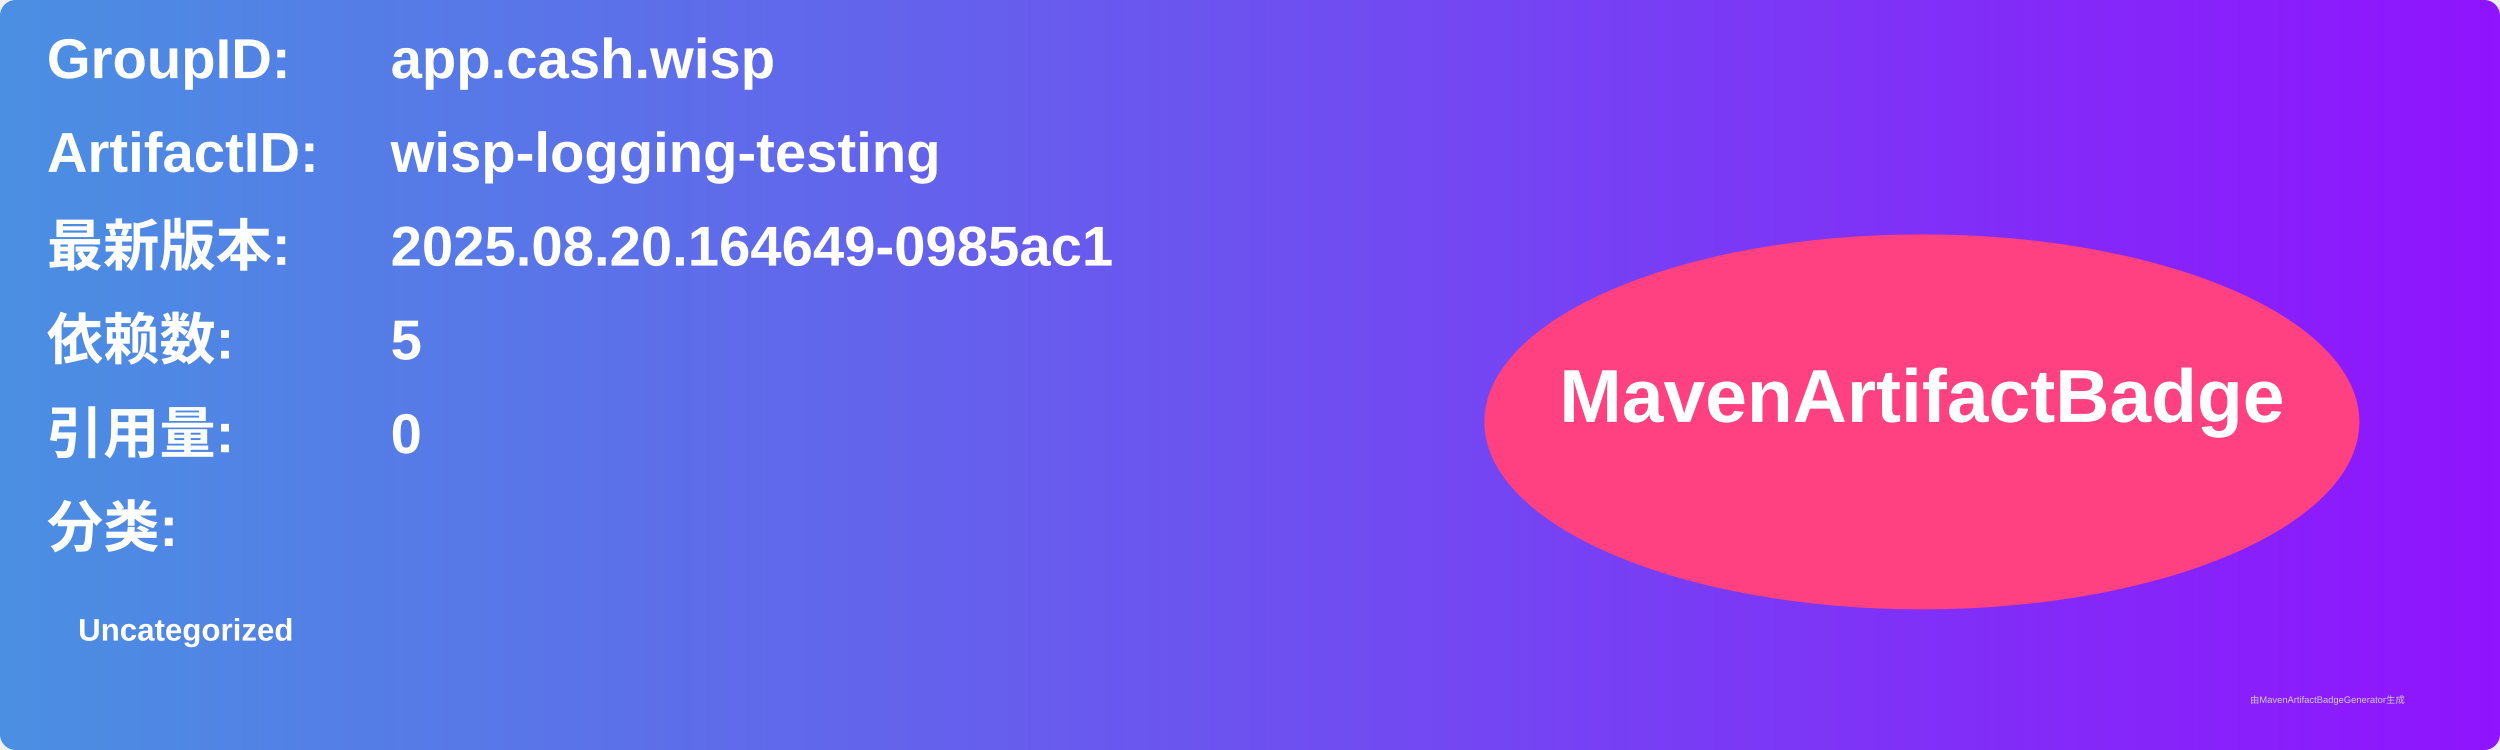
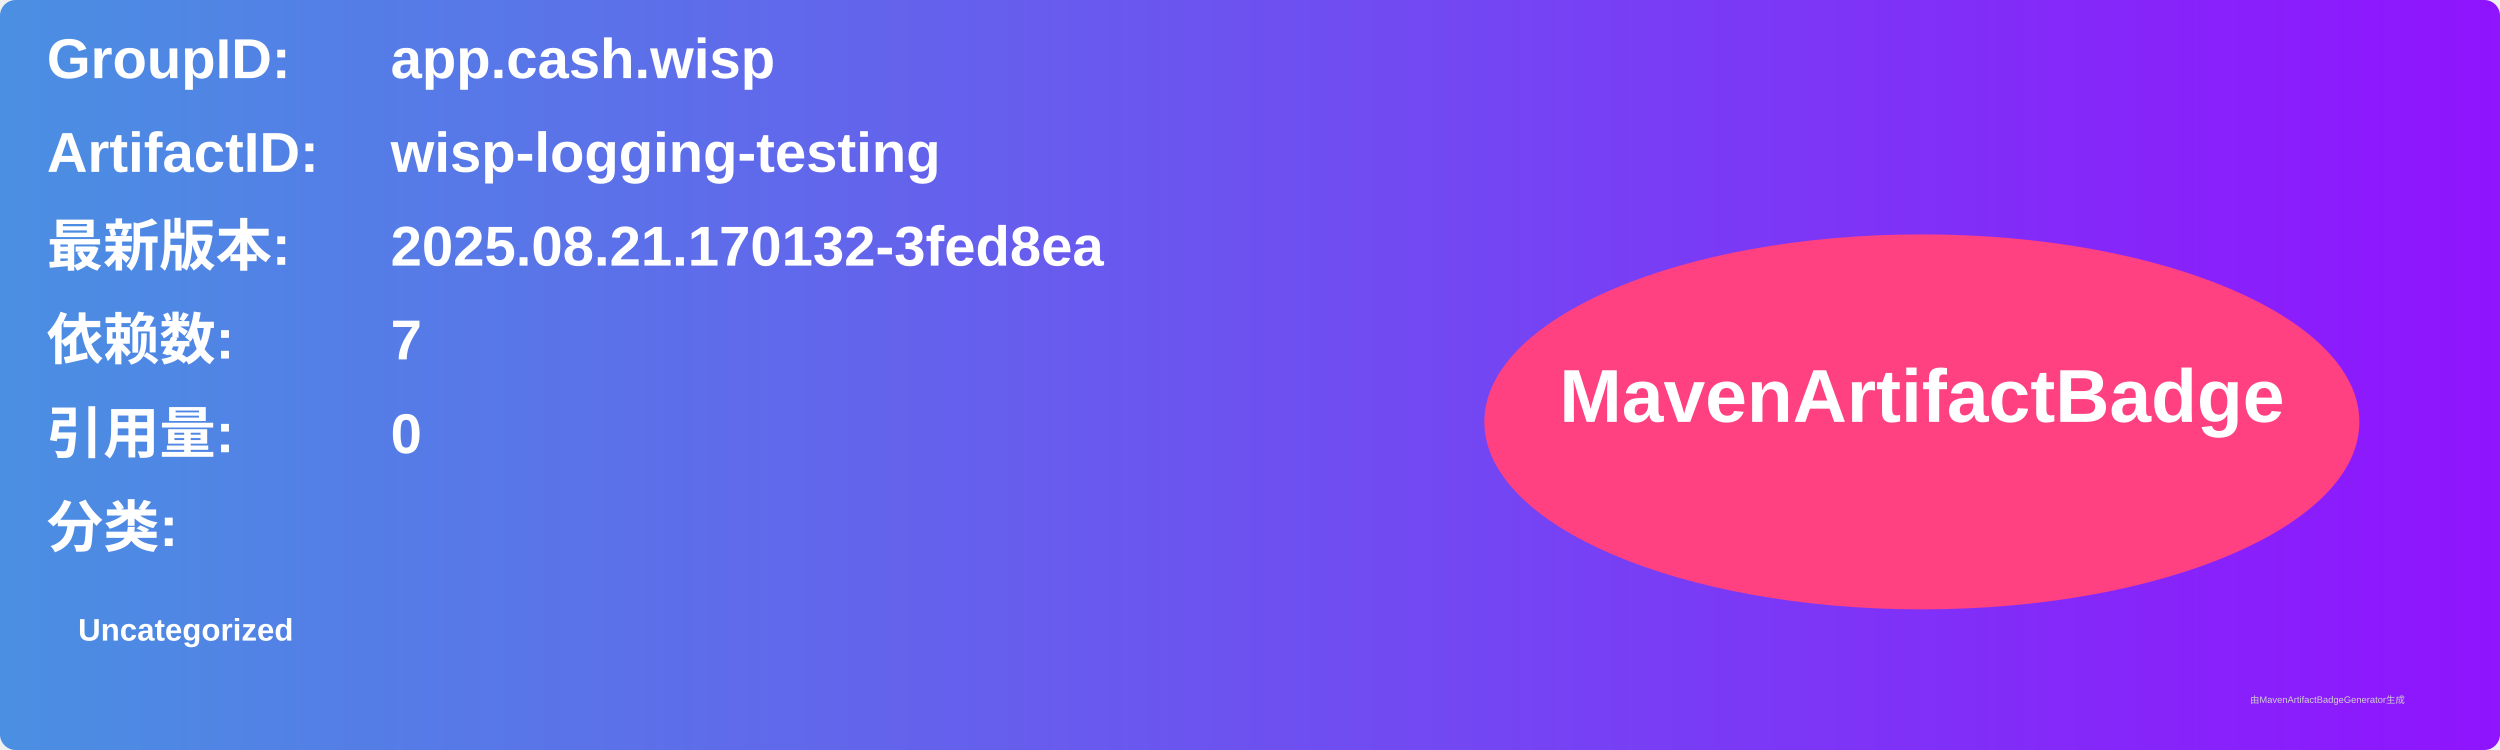
<svg xmlns="http://www.w3.org/2000/svg" width="800" height="240" viewBox="0 0 800 240">
  <linearGradient id="grad" x1="0%" y1="0%" x2="100%" y2="0%">
    <stop offset="0%" stop-color="#4a90e2" />
    <stop offset="100%" stop-color="#9013fe" />
  </linearGradient>
  <rect width="100%" height="100%" rx="5" ry="5" fill="url(#grad)" />
  <g transform="translate(15, 15)">
    <text x="0" y="10" font-family="Arial" font-size="18" fill="white" font-weight="bold" width="260">GroupID:</text>
    <text x="110" y="10" font-family="Arial" font-size="18" fill="white" font-weight="bold" width="460">app.cash.wisp</text>
    <text x="0" y="40" font-family="Arial" font-size="18" fill="white" font-weight="bold" width="260">ArtifactID:</text>
    <text x="110" y="40" font-family="Arial" font-size="18" fill="white" font-weight="bold" width="460">wisp-logging-testing</text>
    <text x="0" y="70" font-family="Arial" font-size="18" fill="white" font-weight="bold">最新版本:</text>
    <text x="110" y="70" font-family="Arial" font-size="18" fill="white" font-weight="bold">
-       <tspan font-weight="bold">2025.08.20.164649-0985ac1</tspan>
+       <tspan font-weight="bold">2025.08.21.170132-3fed8ea</tspan>
    </text>
    <text x="0" y="100" font-family="Arial" font-size="18" fill="white" font-weight="bold">依赖数: </text>
    <text x="110" y="100" font-family="Arial" font-size="18" fill="white">
-       <tspan font-weight="bold">5</tspan>
+       <tspan font-weight="bold">7</tspan>
    </text>
    <text x="0" y="130" font-family="Arial" font-size="18" fill="white" font-weight="bold">引用量: </text>
    <text x="110" y="130" font-family="Arial" font-size="18" fill="white">
      <tspan font-weight="bold">0</tspan>
    </text>
    <text x="0" y="160" font-family="Arial" font-size="18" fill="white" font-weight="bold">分类:</text>
    <text x="10" y="190" font-family="Arial" font-size="10" fill="white">
      <tspan font-weight="bold">Uncategorized</tspan>
    </text>
    <ellipse cx="600" cy="120" rx="140" ry="60" fill="#ff4081" />
    <text x="600" y="120" text-anchor="middle" font-family="Arial" font-size="24" fill="white" font-weight="bold">MavenArtifactBadge</text>
  </g>
  <text x="720" y="225" font-family="Arial" font-size="3" fill="#d0d0d0">由MavenArtifactBadgeGenerator生成</text>
</svg>
